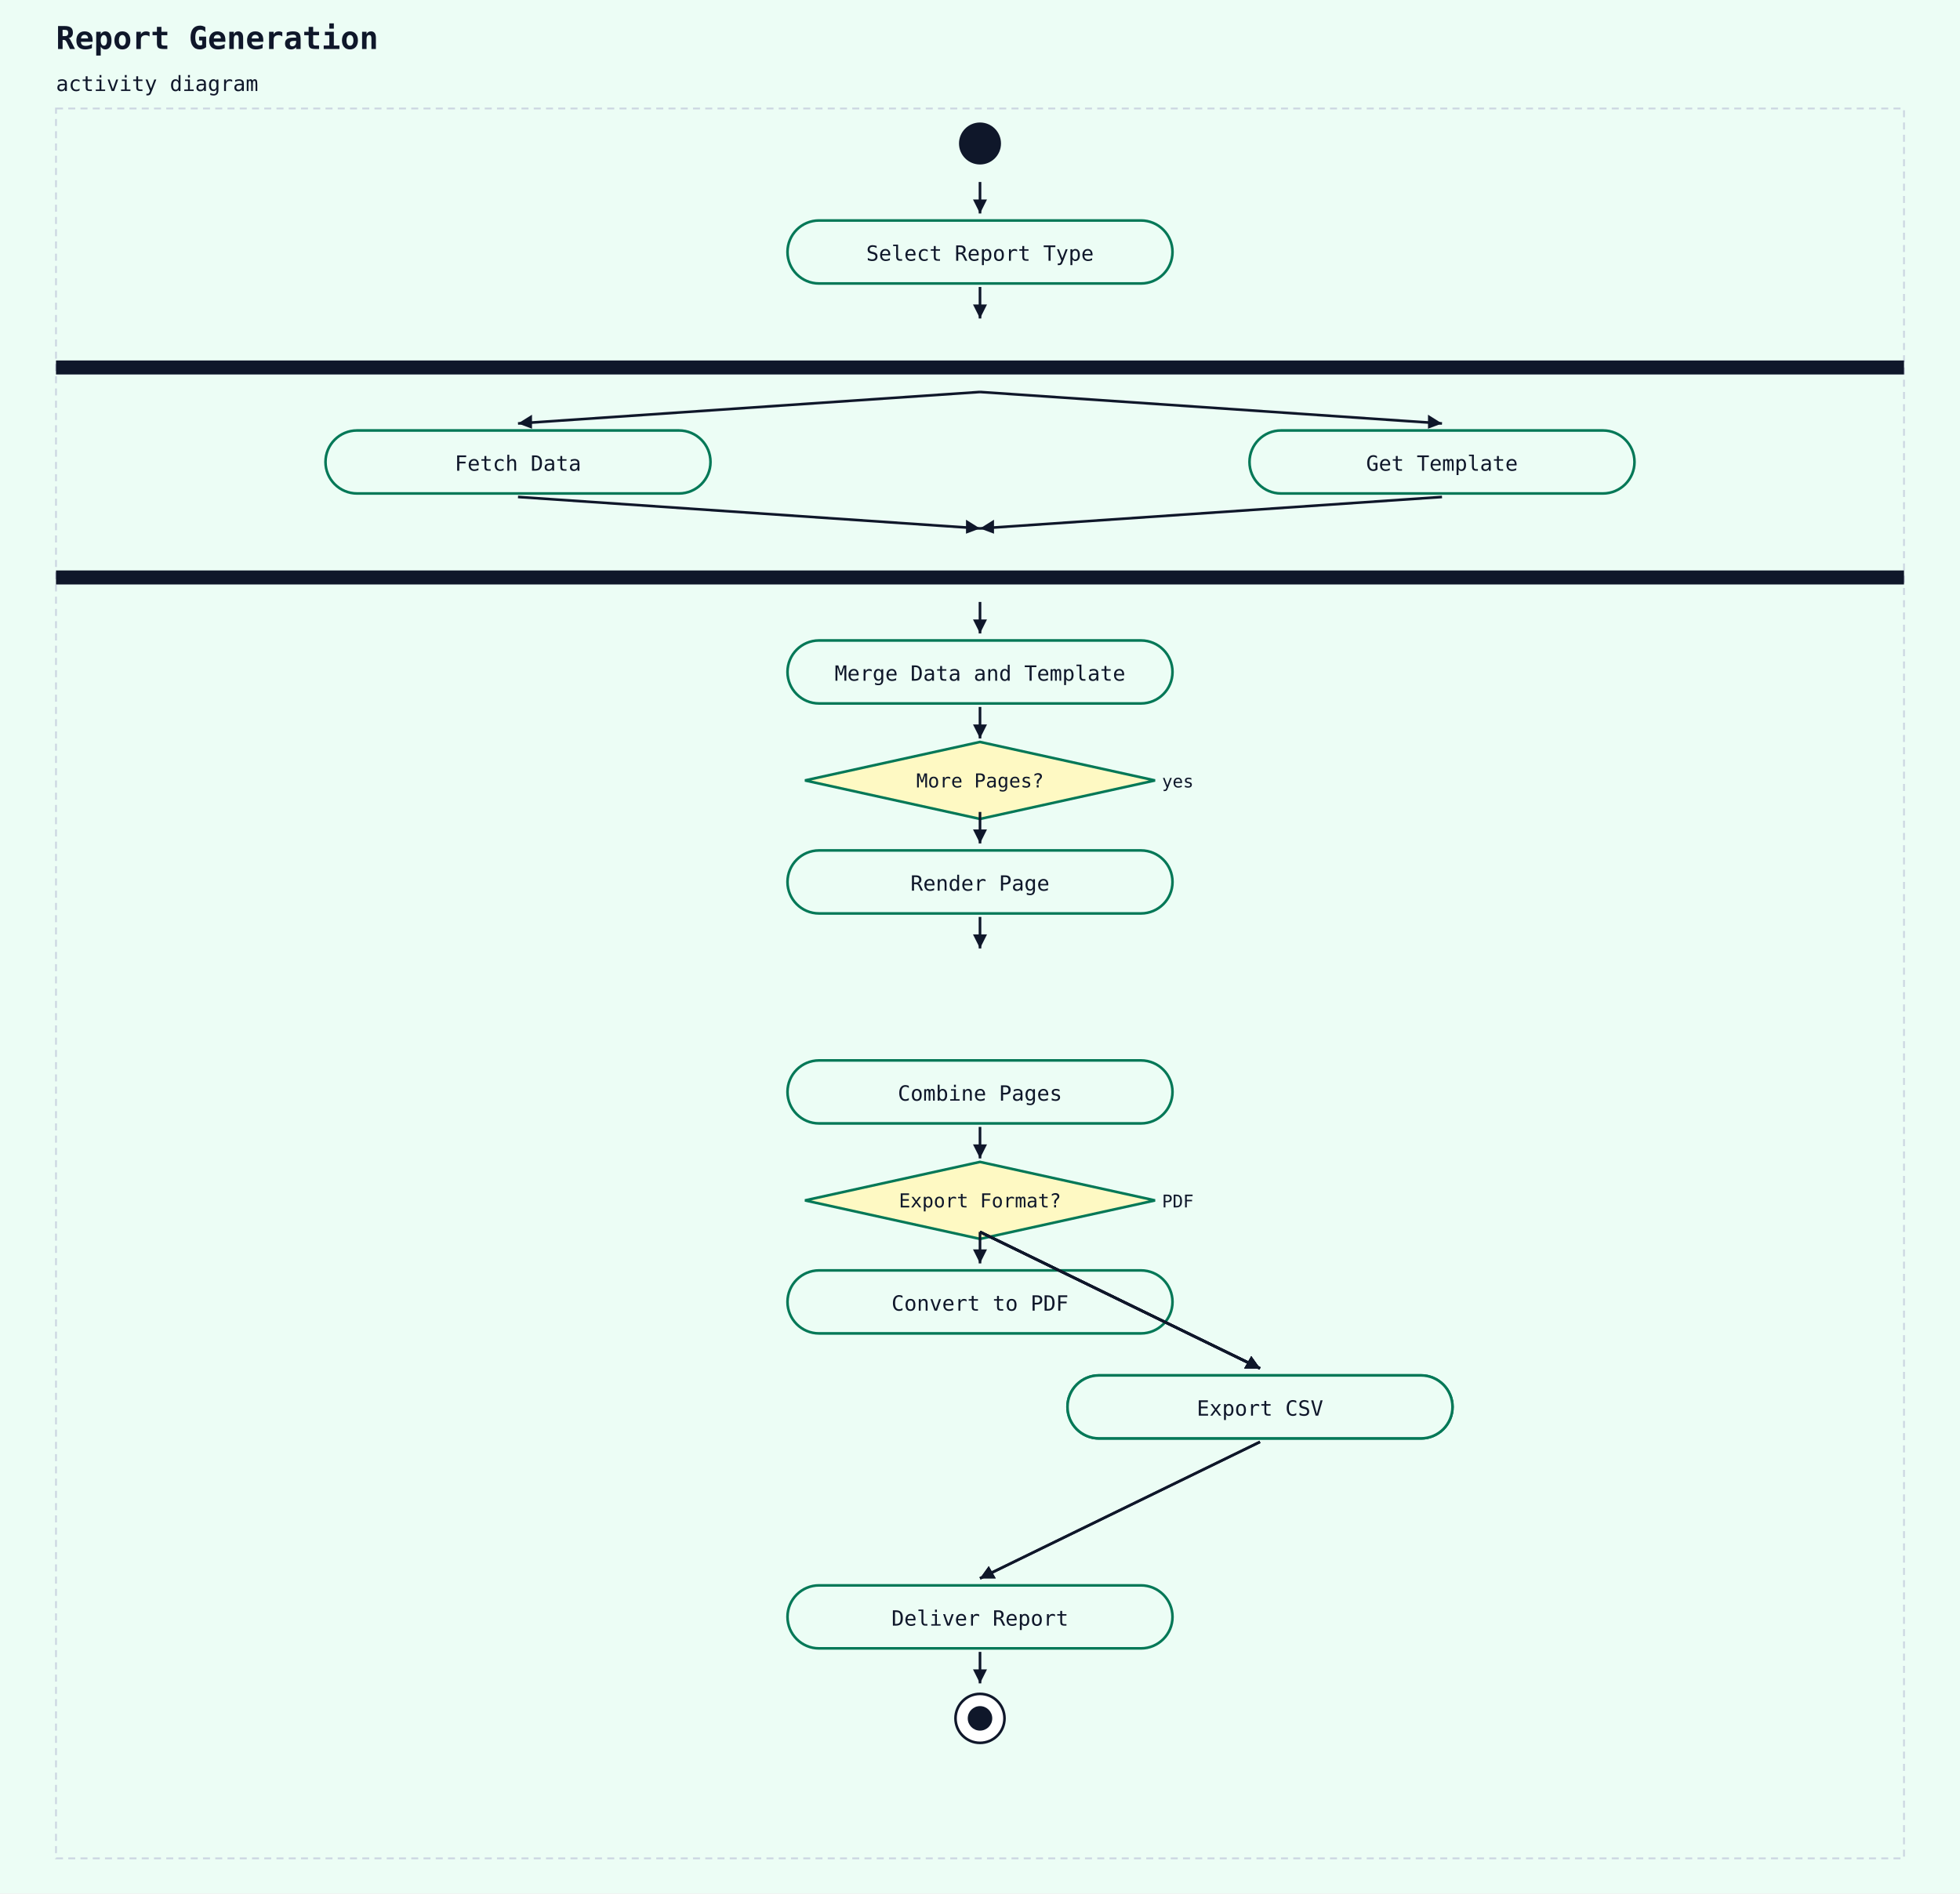
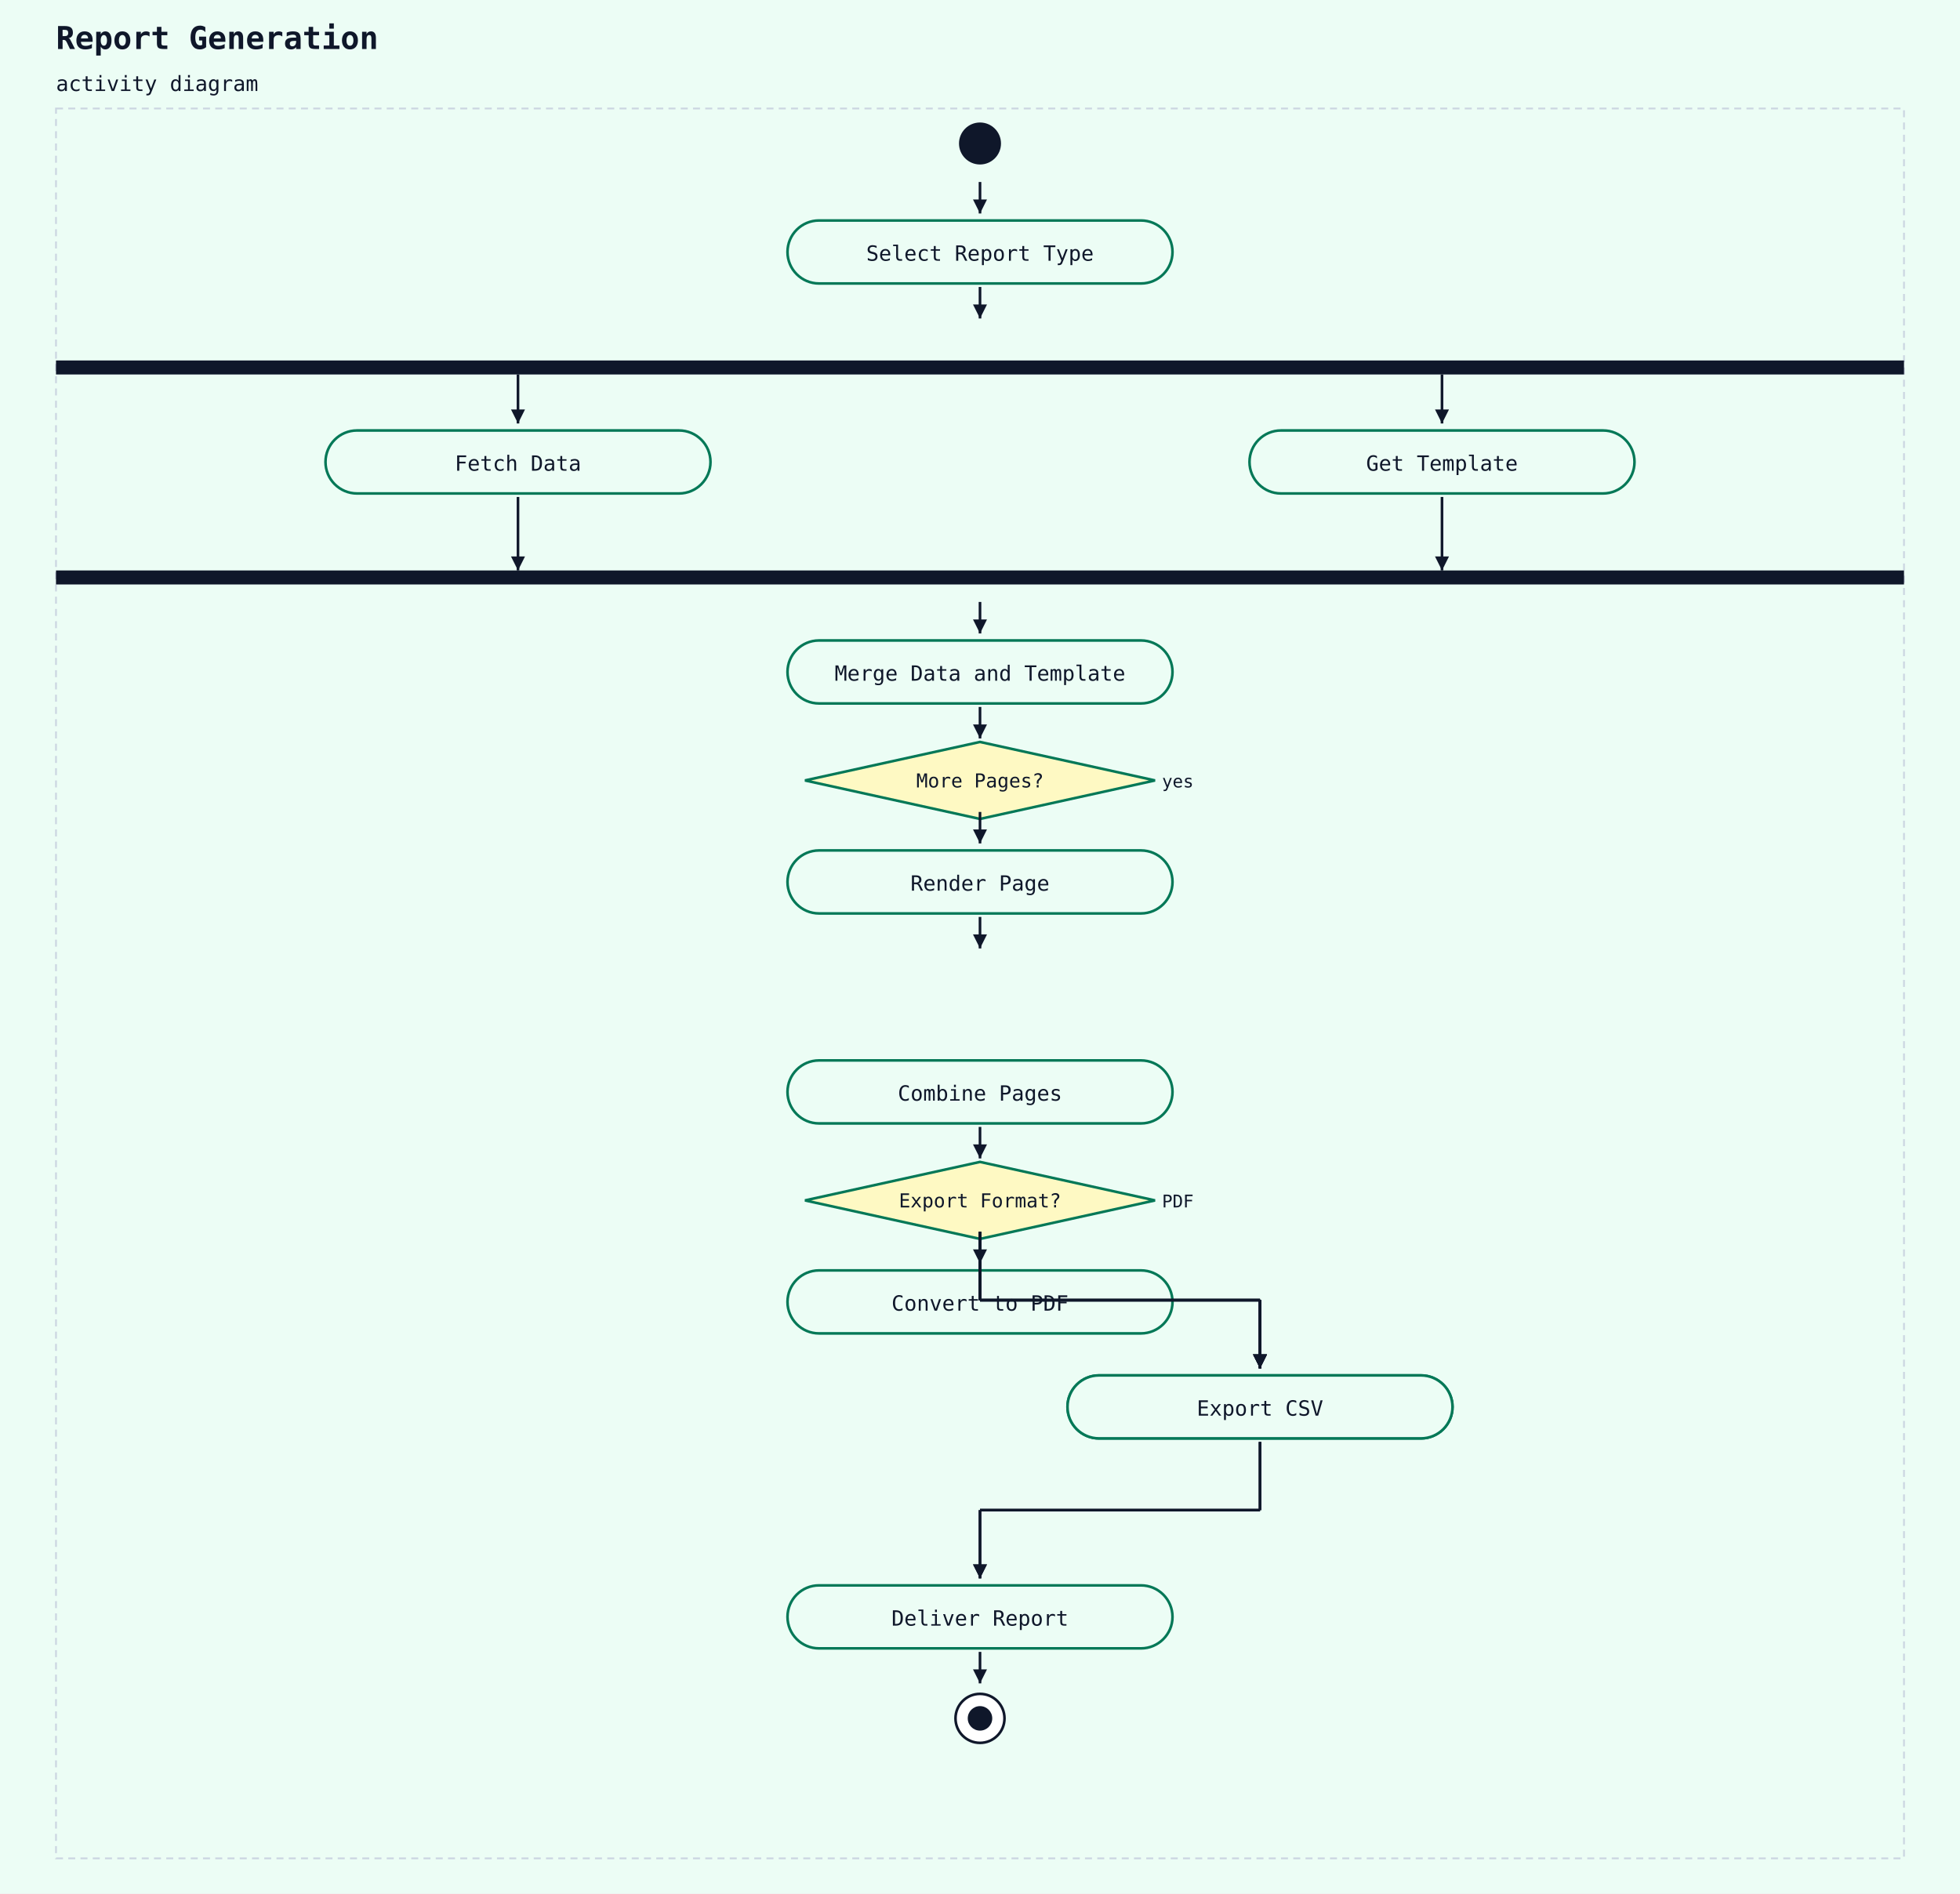
<svg xmlns="http://www.w3.org/2000/svg" width="1120" height="1082" viewBox="0 0 1120 1082">
  <rect width="100%" height="100%" fill="#ecfdf5" />
  <text x="32" y="28" font-family="monospace" font-size="18" font-weight="600" fill="#0f172a">Report Generation</text>
  <text x="32" y="52" font-family="monospace" font-size="12" fill="#0f172a">activity diagram</text>
  <rect x="32" y="62" width="1056" height="1000" fill="#ecfdf5" stroke="#cbd5e1" stroke-width="1" stroke-dasharray="4 3" />
  <circle cx="560" cy="82" r="12" fill="#0f172a" />
  <rect x="450" y="126" width="220" height="36" rx="18" ry="18" fill="#ecfdf5" stroke="#047857" stroke-width="1.5" />
  <text x="560" y="149" text-anchor="middle" font-family="monospace" font-size="12" fill="#0f172a">Select Report Type</text>
  <line x1="560" y1="104" x2="560" y2="122" stroke="#0f172a" stroke-width="1.5" />
  <polygon points="560,122 556,114 564,114" fill="#0f172a" />
  <rect x="32" y="206" width="1056" height="8" fill="#0f172a" />
  <line x1="560" y1="164" x2="560" y2="182" stroke="#0f172a" stroke-width="1.5" />
  <polygon points="560,182 556,174 564,174" fill="#0f172a" />
  <rect x="186" y="246" width="220" height="36" rx="18" ry="18" fill="#ecfdf5" stroke="#047857" stroke-width="1.5" />
  <text x="296" y="269" text-anchor="middle" font-family="monospace" font-size="12" fill="#0f172a">Fetch Data</text>
-   <line x1="560" y1="224" x2="296" y2="242" stroke="#0f172a" stroke-width="1.5" />
-   <polygon points="296,242 304,237 304,245" fill="#0f172a" />
-   <line x1="808" y1="210" x2="840" y2="210" stroke="#0f172a" stroke-width="1" stroke-dasharray="3 2" />
  <rect x="714" y="246" width="220" height="36" rx="18" ry="18" fill="#ecfdf5" stroke="#047857" stroke-width="1.5" />
  <text x="824" y="269" text-anchor="middle" font-family="monospace" font-size="12" fill="#0f172a">Get Template</text>
-   <line x1="560" y1="224" x2="824" y2="242" stroke="#0f172a" stroke-width="1.5" />
-   <polygon points="824,242 816,245 816,237" fill="#0f172a" />
  <rect x="32" y="326" width="1056" height="8" fill="#0f172a" />
-   <line x1="296" y1="284" x2="560" y2="302" stroke="#0f172a" stroke-width="1.5" />
-   <polygon points="560,302 552,305 552,297" fill="#0f172a" />
-   <line x1="824" y1="284" x2="560" y2="302" stroke="#0f172a" stroke-width="1.5" />
-   <polygon points="560,302 568,297 568,305" fill="#0f172a" />
  <rect x="450" y="366" width="220" height="36" rx="18" ry="18" fill="#ecfdf5" stroke="#047857" stroke-width="1.5" />
  <text x="560" y="389" text-anchor="middle" font-family="monospace" font-size="12" fill="#0f172a">Merge Data and Template</text>
  <line x1="560" y1="344" x2="560" y2="362" stroke="#0f172a" stroke-width="1.5" />
  <polygon points="560,362 556,354 564,354" fill="#0f172a" />
  <polygon points="560,424 660,446 560,468 460,446" fill="#fef9c3" stroke="#047857" stroke-width="1.5" />
  <text x="560" y="450" text-anchor="middle" font-family="monospace" font-size="11" fill="#0f172a">More Pages?</text>
  <text x="664" y="450" text-anchor="start" font-family="monospace" font-size="10" fill="#0f172a">yes</text>
  <line x1="560" y1="404" x2="560" y2="422" stroke="#0f172a" stroke-width="1.5" />
  <polygon points="560,422 556,414 564,414" fill="#0f172a" />
  <rect x="450" y="486" width="220" height="36" rx="18" ry="18" fill="#ecfdf5" stroke="#047857" stroke-width="1.5" />
  <text x="560" y="509" text-anchor="middle" font-family="monospace" font-size="12" fill="#0f172a">Render Page</text>
  <line x1="560" y1="464" x2="560" y2="482" stroke="#0f172a" stroke-width="1.5" />
  <polygon points="560,482 556,474 564,474" fill="#0f172a" />
  <line x1="560" y1="524" x2="560" y2="542" stroke="#0f172a" stroke-width="1.5" />
  <polygon points="560,542 556,534 564,534" fill="#0f172a" />
  <rect x="450" y="606" width="220" height="36" rx="18" ry="18" fill="#ecfdf5" stroke="#047857" stroke-width="1.5" />
  <text x="560" y="629" text-anchor="middle" font-family="monospace" font-size="12" fill="#0f172a">Combine Pages</text>
  <polygon points="560,664 660,686 560,708 460,686" fill="#fef9c3" stroke="#047857" stroke-width="1.5" />
  <text x="560" y="690" text-anchor="middle" font-family="monospace" font-size="11" fill="#0f172a">Export Format?</text>
  <text x="664" y="690" text-anchor="start" font-family="monospace" font-size="10" fill="#0f172a">PDF</text>
  <line x1="560" y1="644" x2="560" y2="662" stroke="#0f172a" stroke-width="1.5" />
  <polygon points="560,662 556,654 564,654" fill="#0f172a" />
  <rect x="450" y="726" width="220" height="36" rx="18" ry="18" fill="#ecfdf5" stroke="#047857" stroke-width="1.5" />
  <text x="560" y="749" text-anchor="middle" font-family="monospace" font-size="12" fill="#0f172a">Convert to PDF</text>
  <line x1="560" y1="704" x2="560" y2="722" stroke="#0f172a" stroke-width="1.5" />
  <polygon points="560,722 556,714 564,714" fill="#0f172a" />
  <rect x="610" y="786" width="220" height="36" rx="18" ry="18" fill="#ecfdf5" stroke="#047857" stroke-width="1.5" />
  <text x="720" y="809" text-anchor="middle" font-family="monospace" font-size="12" fill="#0f172a">Export Excel</text>
-   <line x1="560" y1="704" x2="720" y2="782" stroke="#0f172a" stroke-width="1.5" />
-   <polygon points="720,782 711,782 715,775" fill="#0f172a" />
-   <line x1="560" y1="704" x2="720" y2="782" stroke="#0f172a" stroke-width="1.5" />
-   <polygon points="720,782 711,782 715,775" fill="#0f172a" />
+   <line x1="560" y1="704" x2="560" y2="743" stroke="#0f172a" stroke-width="1.5" />
+   <line x1="560" y1="743" x2="720" y2="743" stroke="#0f172a" stroke-width="1.5" />
+   <line x1="720" y1="743" x2="720" y2="782" stroke="#0f172a" stroke-width="1.5" />
+   <polygon points="720,782 716,774 724,774" fill="#0f172a" />
+   <line x1="560" y1="704" x2="560" y2="743" stroke="#0f172a" stroke-width="1.5" />
+   <line x1="560" y1="743" x2="720" y2="743" stroke="#0f172a" stroke-width="1.5" />
+   <line x1="720" y1="743" x2="720" y2="782" stroke="#0f172a" stroke-width="1.5" />
+   <polygon points="720,782 716,774 724,774" fill="#0f172a" />
  <rect x="610" y="786" width="220" height="36" rx="18" ry="18" fill="#ecfdf5" stroke="#047857" stroke-width="1.5" />
  <text x="720" y="809" text-anchor="middle" font-family="monospace" font-size="12" fill="#0f172a">Export CSV</text>
-   <line x1="560" y1="704" x2="720" y2="782" stroke="#0f172a" stroke-width="1.5" />
-   <polygon points="720,782 711,782 715,775" fill="#0f172a" />
-   <line x1="560" y1="704" x2="720" y2="782" stroke="#0f172a" stroke-width="1.5" />
-   <polygon points="720,782 711,782 715,775" fill="#0f172a" />
+   <line x1="560" y1="704" x2="560" y2="743" stroke="#0f172a" stroke-width="1.5" />
+   <line x1="560" y1="743" x2="720" y2="743" stroke="#0f172a" stroke-width="1.5" />
+   <line x1="720" y1="743" x2="720" y2="782" stroke="#0f172a" stroke-width="1.5" />
+   <polygon points="720,782 716,774 724,774" fill="#0f172a" />
+   <line x1="560" y1="704" x2="560" y2="743" stroke="#0f172a" stroke-width="1.5" />
+   <line x1="560" y1="743" x2="720" y2="743" stroke="#0f172a" stroke-width="1.5" />
+   <line x1="720" y1="743" x2="720" y2="782" stroke="#0f172a" stroke-width="1.5" />
+   <polygon points="720,782 716,774 724,774" fill="#0f172a" />
  <rect x="450" y="906" width="220" height="36" rx="18" ry="18" fill="#ecfdf5" stroke="#047857" stroke-width="1.5" />
  <text x="560" y="929" text-anchor="middle" font-family="monospace" font-size="12" fill="#0f172a">Deliver Report</text>
-   <line x1="720" y1="824" x2="560" y2="902" stroke="#0f172a" stroke-width="1.5" />
-   <polygon points="560,902 565,895 569,902" fill="#0f172a" />
-   <line x1="720" y1="824" x2="560" y2="902" stroke="#0f172a" stroke-width="1.5" />
-   <polygon points="560,902 565,895 569,902" fill="#0f172a" />
+   <line x1="720" y1="824" x2="720" y2="863" stroke="#0f172a" stroke-width="1.5" />
+   <line x1="720" y1="863" x2="560" y2="863" stroke="#0f172a" stroke-width="1.5" />
+   <line x1="560" y1="863" x2="560" y2="902" stroke="#0f172a" stroke-width="1.5" />
+   <polygon points="560,902 556,894 564,894" fill="#0f172a" />
+   <line x1="720" y1="824" x2="720" y2="863" stroke="#0f172a" stroke-width="1.5" />
+   <line x1="720" y1="863" x2="560" y2="863" stroke="#0f172a" stroke-width="1.5" />
+   <line x1="560" y1="863" x2="560" y2="902" stroke="#0f172a" stroke-width="1.5" />
+   <polygon points="560,902 556,894 564,894" fill="#0f172a" />
  <circle cx="560" cy="982" r="14" fill="white" stroke="#0f172a" stroke-width="1.5" />
  <circle cx="560" cy="982" r="7" fill="#0f172a" />
  <line x1="560" y1="944" x2="560" y2="962" stroke="#0f172a" stroke-width="1.5" />
  <polygon points="560,962 556,954 564,954" fill="#0f172a" />
+   <line x1="296" y1="284" x2="296" y2="326" stroke="#0f172a" stroke-width="1.5" />
+   <polygon points="296,326 292,318 300,318" fill="#0f172a" />
+   <line x1="824" y1="284" x2="824" y2="326" stroke="#0f172a" stroke-width="1.5" />
+   <polygon points="824,326 820,318 828,318" fill="#0f172a" />
+   <line x1="296" y1="214" x2="296" y2="242" stroke="#0f172a" stroke-width="1.5" />
+   <polygon points="296,242 292,234 300,234" fill="#0f172a" />
+   <line x1="824" y1="214" x2="824" y2="242" stroke="#0f172a" stroke-width="1.5" />
+   <polygon points="824,242 820,234 828,234" fill="#0f172a" />
</svg>
